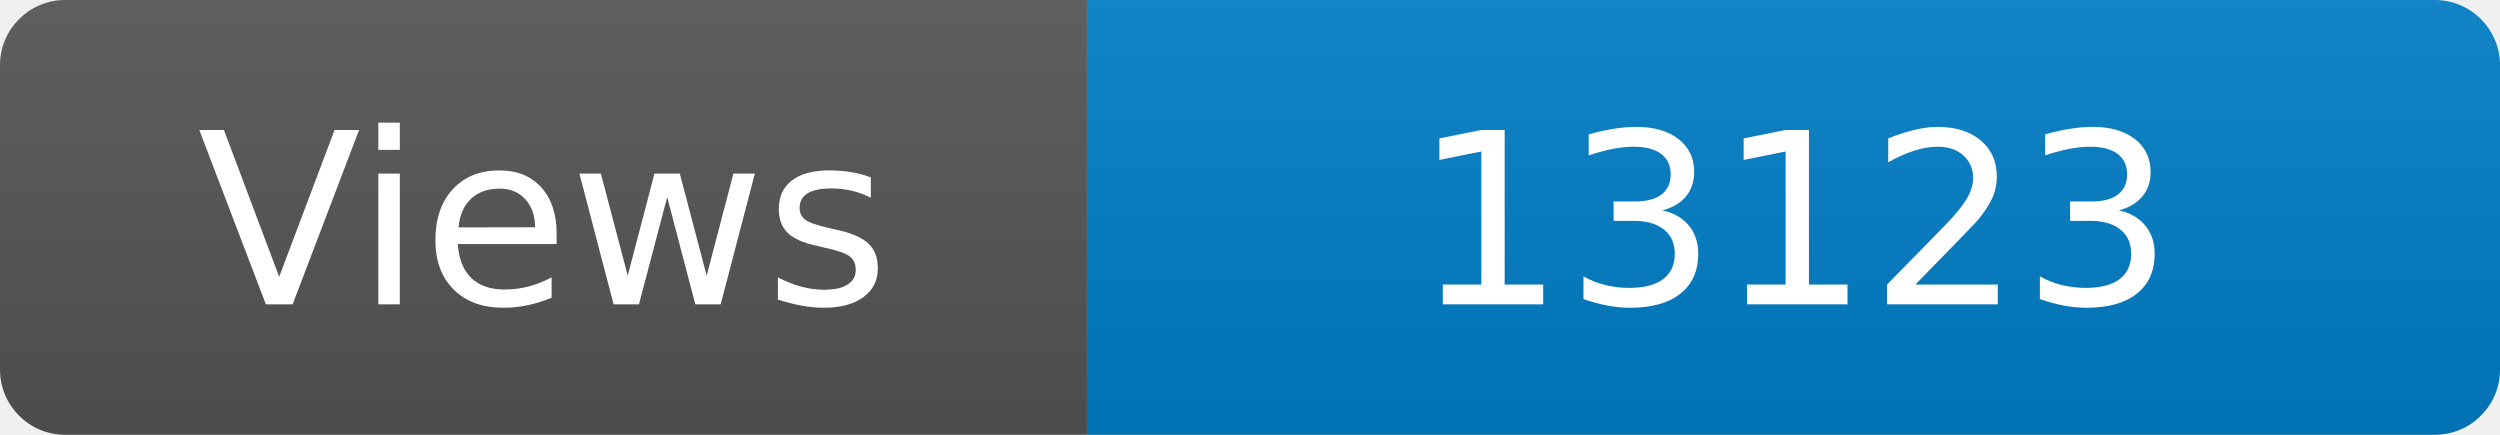
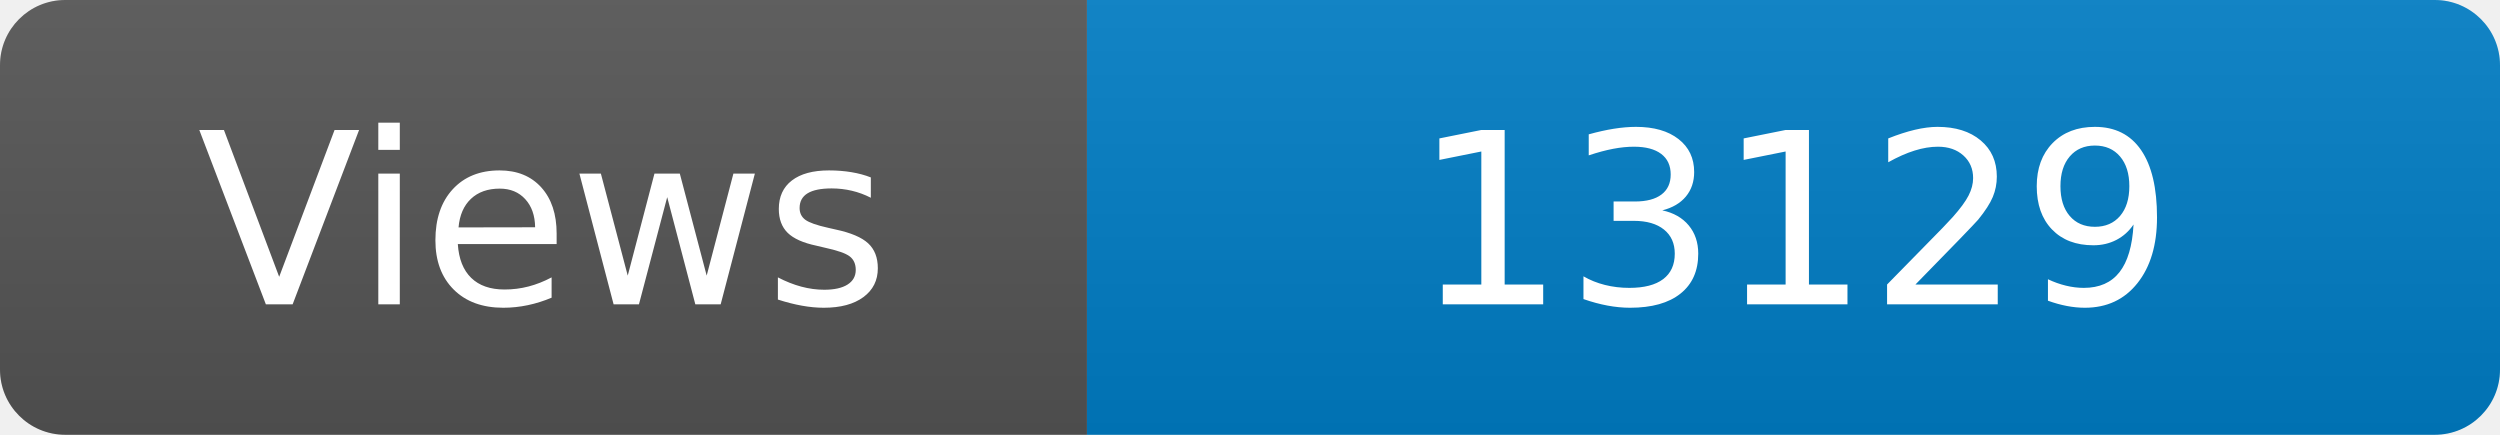
<svg xmlns="http://www.w3.org/2000/svg" width="115" height="20" role="img" aria-label="Maintained?: yes">
  <linearGradient id="s" x2="0" y2="100%">
    <stop offset="0" stop-color="#bbb" stop-opacity=".1" />
    <stop offset="1" stop-opacity=".1" />
  </linearGradient>
  <clipPath id="r">
    <rect width="115" height="20" rx="3" fill="#fff" />
  </clipPath>
  <g clip-path="url(#r)">
    <rect width="50" height="20" fill="#555" />
    <rect x="50" width="160" height="20" fill="#007ec6" />
    <rect width="115" height="20" fill="url(#s)" />
  </g>
  <g fill="#fff" text-anchor="middle" font-family="Verdana,Geneva,DejaVu Sans,sans-serif" font-size="110">
    <text x="250" y="140" transform="scale(.1)" fill="#fff">Views</text>
-     <text x="825" y="140" transform="scale(.1)" fill="#fff">13123</text>
+     <text x="825" y="140" transform="scale(.1)" fill="#fff">13129</text>
  </g>
</svg>
